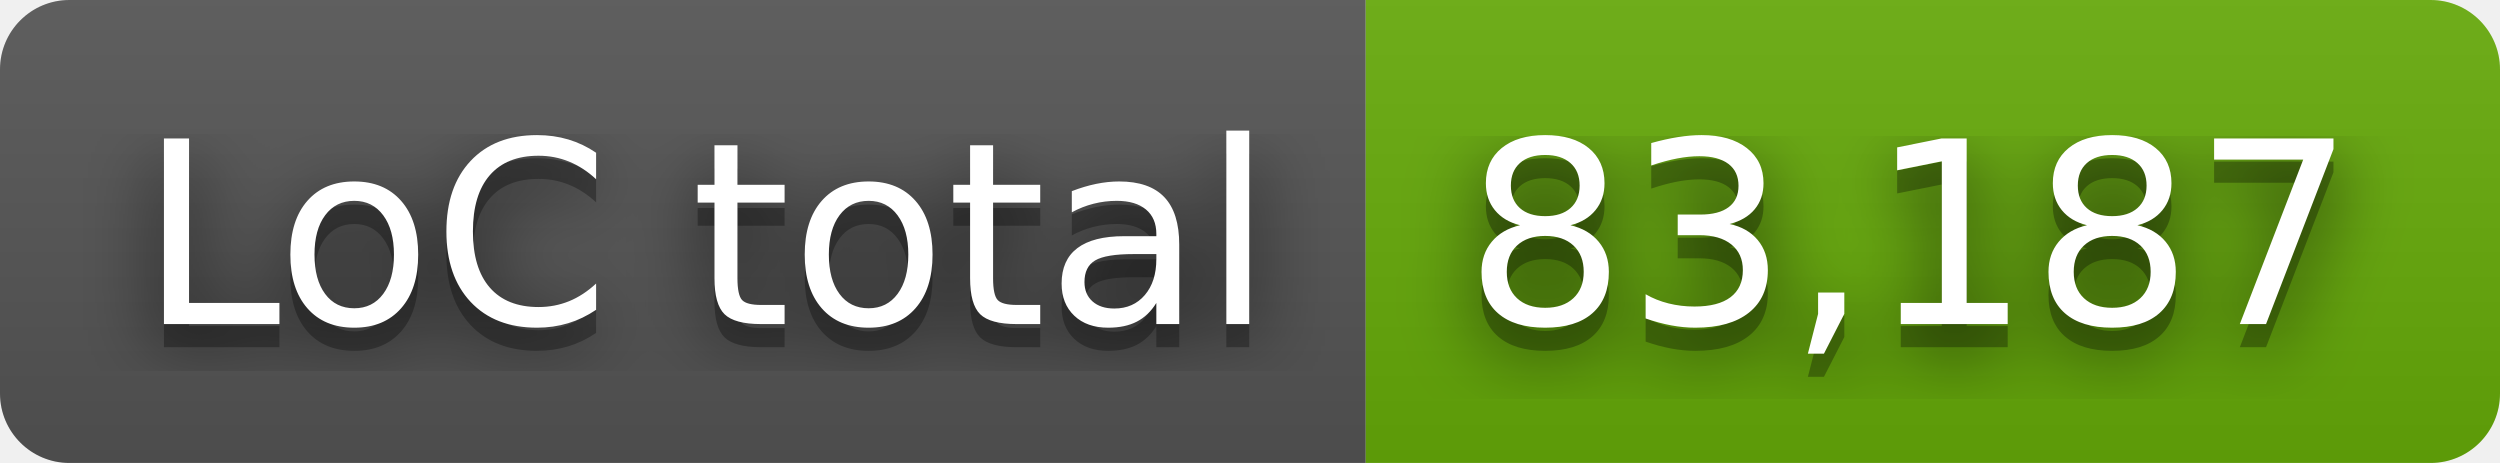
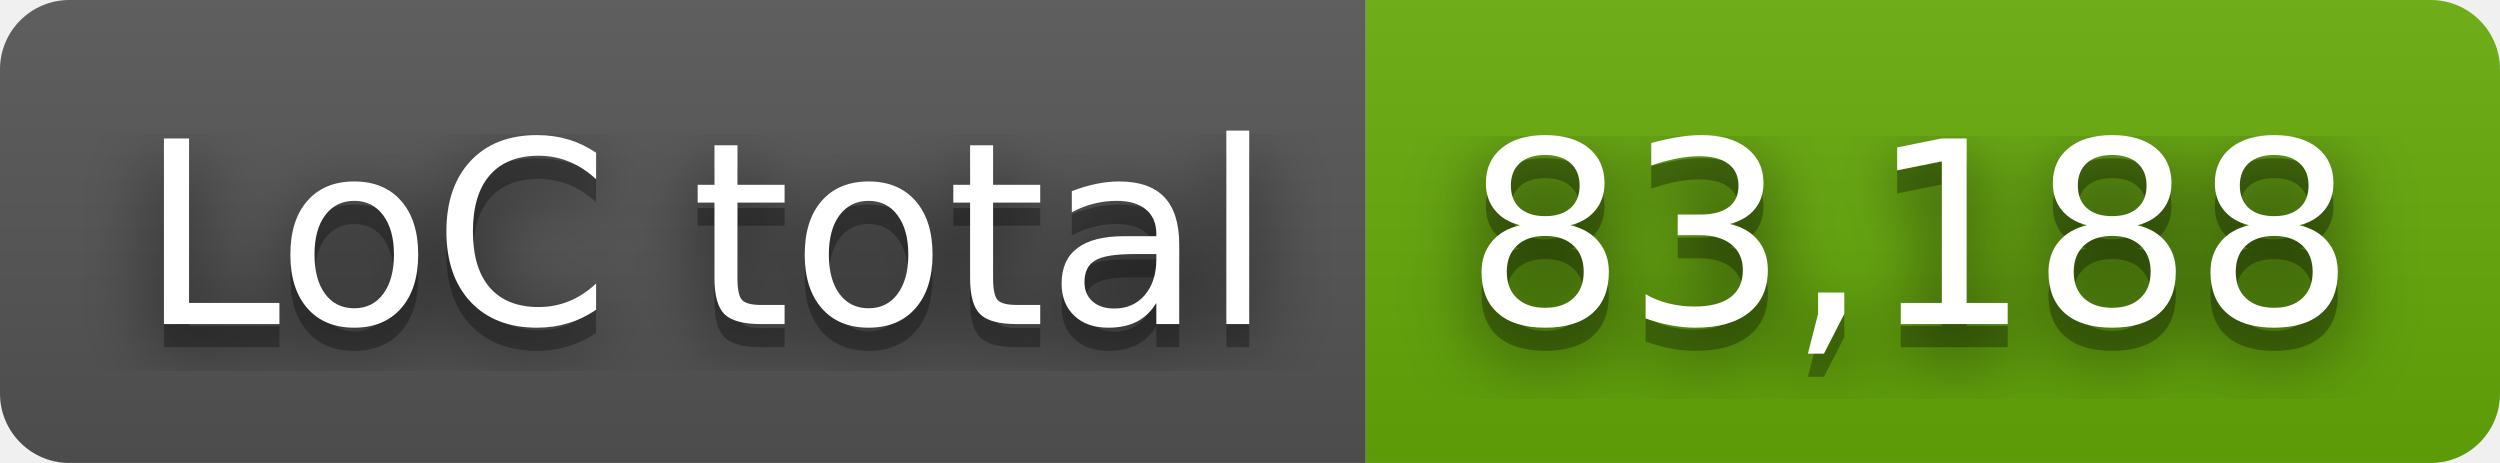
- <svg xmlns="http://www.w3.org/2000/svg" width="108" height="20" role="img" aria-label="LoC total: 83,187">
+ <svg xmlns="http://www.w3.org/2000/svg" width="108" height="20" role="img" aria-label="LoC total: 83,188">
  <filter id="blur">
    <feGaussianBlur stdDeviation="16" />
  </filter>
  <linearGradient id="s" x2="0" y2="100%">
    <stop offset="0" stop-color="#bbb" stop-opacity=".1" />
    <stop offset="1" stop-opacity=".1" />
  </linearGradient>
  <clipPath id="r">
    <rect width="108" height="20" rx="3" />
  </clipPath>
  <g clip-path="url(#r)">
    <rect width="59" height="20" fill="#555" />
    <rect x="59" width="49" height="20" fill="#67ac09" />
    <rect width="108" height="20" fill="url(#s)" />
  </g>
  <g fill="#fff" text-anchor="middle" font-family="Verdana,Geneva,DejaVu Sans,sans-serif" text-rendering="geometricPrecision" font-size="110">
    <g transform="scale(.1)">
      <g aria-hidden="true" fill="#010101">
        <text x="305" y="150" fill-opacity=".8" filter="url(#blur)" textLength="490">LoC total</text>
        <text x="305" y="150" fill-opacity=".3" textLength="490">LoC total</text>
      </g>
      <text x="305" y="140" textLength="490">LoC total</text>
    </g>
    <g transform="scale(.1)">
      <g aria-hidden="true" fill="#010101">
-         <text x="825" y="150" fill-opacity=".8" filter="url(#blur)" textLength="390">83,187</text>
-         <text x="825" y="150" fill-opacity=".3" textLength="390">83,187</text>
+         <text x="825" y="150" fill-opacity=".8" filter="url(#blur)" textLength="390">83,188</text>
+         <text x="825" y="150" fill-opacity=".3" textLength="390">83,188</text>
      </g>
-       <text x="825" y="140" textLength="390">83,187</text>
+       <text x="825" y="140" textLength="390">83,188</text>
    </g>
  </g>
</svg>
